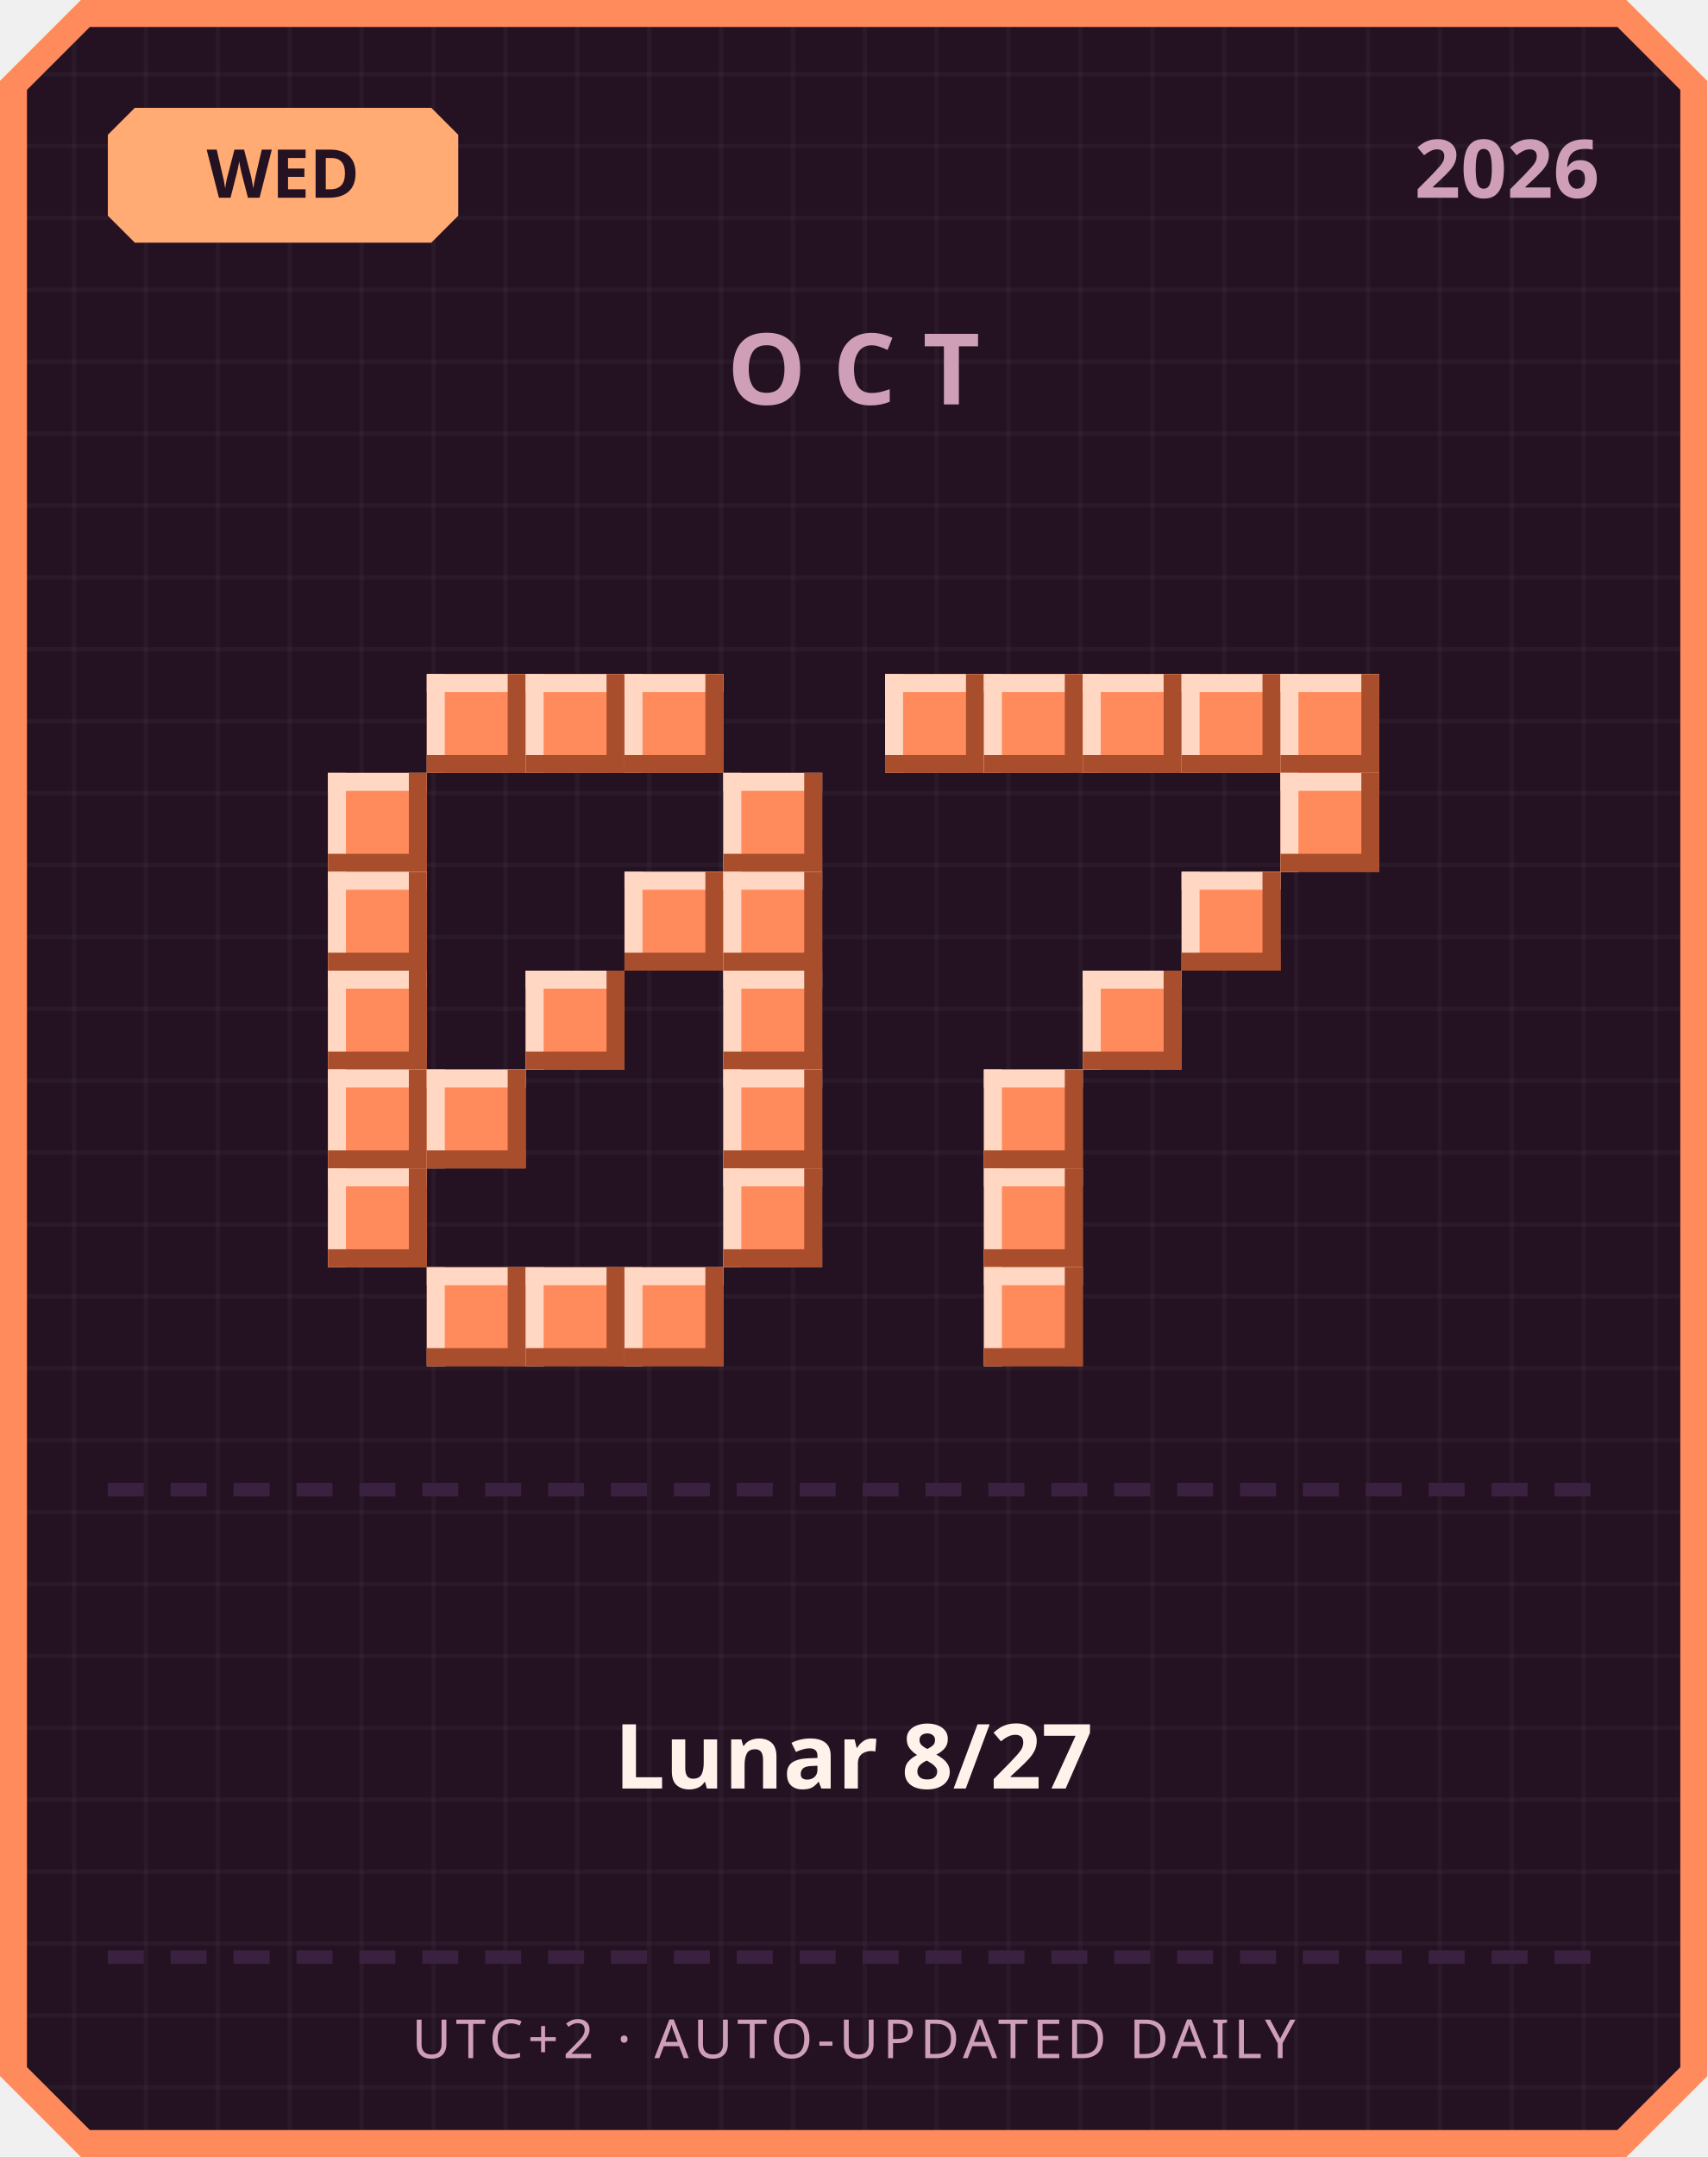
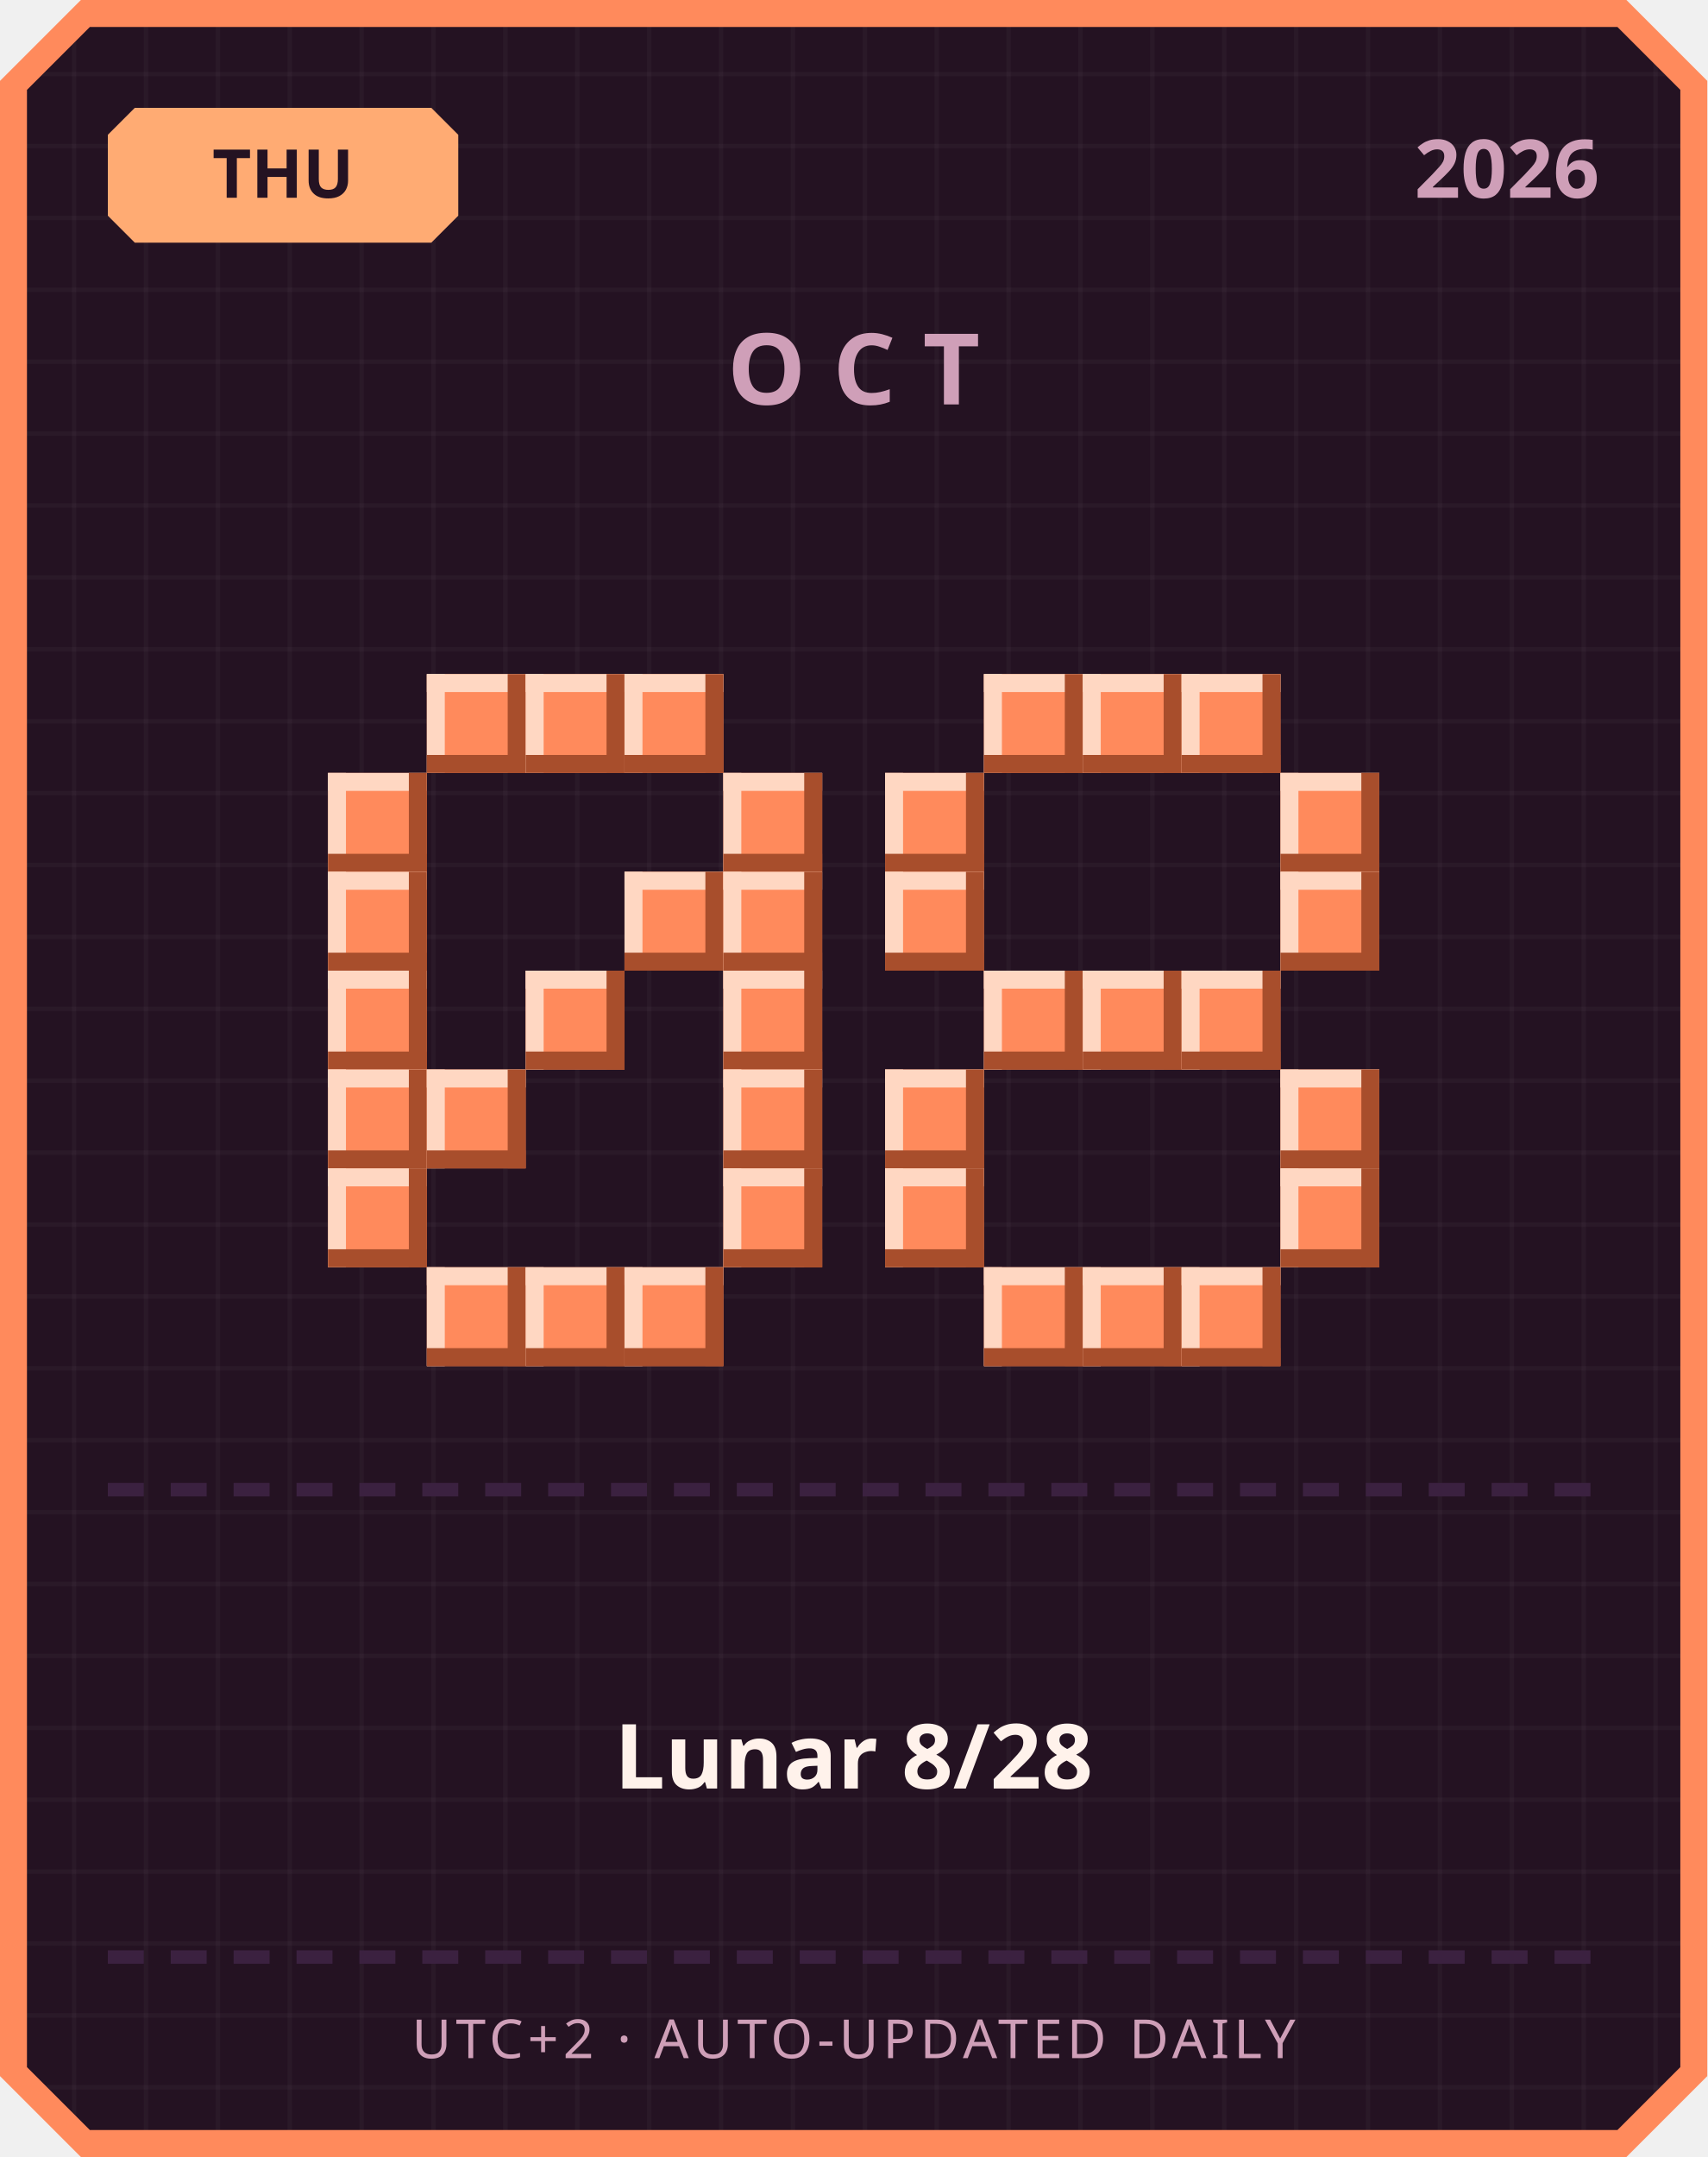
<svg xmlns="http://www.w3.org/2000/svg" width="380" height="480" viewBox="0 0 380 480">
  <defs>
    <pattern id="grid" width="16" height="16" patternUnits="userSpaceOnUse">
      <rect width="16" height="16" fill="#241222" />
      <rect width="1" height="16" fill="#ffffff" opacity="0.03" />
      <rect width="16" height="1" fill="#ffffff" opacity="0.03" />
    </pattern>
  </defs>
  <path d="M 18,0 L 362,0 L 380,18 L 380,462 L 362,480 L 18,480 L 0,462 L 0,18 Z" fill="#ff8a5c" />
  <path d="M 20,6 L 360,6 L 374,20 L 374,460 L 360,474 L 20,474 L 6,460 L 6,20 Z" fill="url(#grid)" />
  <path d="M 30,24 L 96,24 L 102,30 L 102,48 L 96,54 L 30,54 L 24,48 L 24,30 Z" fill="#ffab73" />
-   <text x="63" y="44" text-anchor="middle" font-family="'Segoe UI', sans-serif" font-size="15" font-weight="700" fill="#241222">WED</text>
+   <text x="63" y="44" text-anchor="middle" font-family="'Segoe UI', sans-serif" font-size="15" font-weight="700" fill="#241222">THU</text>
  <text x="356" y="44" text-anchor="end" font-family="'Segoe UI', sans-serif" font-size="18" font-weight="700" fill="#cf9fb8">2026</text>
  <text x="190" y="90" text-anchor="middle" font-family="'Segoe UI', sans-serif" font-size="22" font-weight="700" letter-spacing="6" fill="#cf9fb8">OCT</text>
  <rect x="95" y="150" width="22" height="22" fill="#ff8a5c" />
  <rect x="95" y="150" width="22" height="4" fill="#ffd7c2" />
  <rect x="95" y="150" width="4" height="22" fill="#ffd7c2" />
  <rect x="95" y="168" width="22" height="4" fill="#a84e2c" />
  <rect x="113" y="150" width="4" height="22" fill="#a84e2c" />
  <rect x="117" y="150" width="22" height="22" fill="#ff8a5c" />
  <rect x="117" y="150" width="22" height="4" fill="#ffd7c2" />
  <rect x="117" y="150" width="4" height="22" fill="#ffd7c2" />
  <rect x="117" y="168" width="22" height="4" fill="#a84e2c" />
  <rect x="135" y="150" width="4" height="22" fill="#a84e2c" />
  <rect x="139" y="150" width="22" height="22" fill="#ff8a5c" />
  <rect x="139" y="150" width="22" height="4" fill="#ffd7c2" />
  <rect x="139" y="150" width="4" height="22" fill="#ffd7c2" />
  <rect x="139" y="168" width="22" height="4" fill="#a84e2c" />
  <rect x="157" y="150" width="4" height="22" fill="#a84e2c" />
  <rect x="73" y="172" width="22" height="22" fill="#ff8a5c" />
  <rect x="73" y="172" width="22" height="4" fill="#ffd7c2" />
  <rect x="73" y="172" width="4" height="22" fill="#ffd7c2" />
  <rect x="73" y="190" width="22" height="4" fill="#a84e2c" />
  <rect x="91" y="172" width="4" height="22" fill="#a84e2c" />
  <rect x="161" y="172" width="22" height="22" fill="#ff8a5c" />
  <rect x="161" y="172" width="22" height="4" fill="#ffd7c2" />
  <rect x="161" y="172" width="4" height="22" fill="#ffd7c2" />
  <rect x="161" y="190" width="22" height="4" fill="#a84e2c" />
  <rect x="179" y="172" width="4" height="22" fill="#a84e2c" />
  <rect x="73" y="194" width="22" height="22" fill="#ff8a5c" />
  <rect x="73" y="194" width="22" height="4" fill="#ffd7c2" />
  <rect x="73" y="194" width="4" height="22" fill="#ffd7c2" />
  <rect x="73" y="212" width="22" height="4" fill="#a84e2c" />
  <rect x="91" y="194" width="4" height="22" fill="#a84e2c" />
  <rect x="139" y="194" width="22" height="22" fill="#ff8a5c" />
  <rect x="139" y="194" width="22" height="4" fill="#ffd7c2" />
  <rect x="139" y="194" width="4" height="22" fill="#ffd7c2" />
  <rect x="139" y="212" width="22" height="4" fill="#a84e2c" />
  <rect x="157" y="194" width="4" height="22" fill="#a84e2c" />
  <rect x="161" y="194" width="22" height="22" fill="#ff8a5c" />
  <rect x="161" y="194" width="22" height="4" fill="#ffd7c2" />
  <rect x="161" y="194" width="4" height="22" fill="#ffd7c2" />
  <rect x="161" y="212" width="22" height="4" fill="#a84e2c" />
  <rect x="179" y="194" width="4" height="22" fill="#a84e2c" />
  <rect x="73" y="216" width="22" height="22" fill="#ff8a5c" />
  <rect x="73" y="216" width="22" height="4" fill="#ffd7c2" />
  <rect x="73" y="216" width="4" height="22" fill="#ffd7c2" />
  <rect x="73" y="234" width="22" height="4" fill="#a84e2c" />
  <rect x="91" y="216" width="4" height="22" fill="#a84e2c" />
  <rect x="117" y="216" width="22" height="22" fill="#ff8a5c" />
  <rect x="117" y="216" width="22" height="4" fill="#ffd7c2" />
  <rect x="117" y="216" width="4" height="22" fill="#ffd7c2" />
  <rect x="117" y="234" width="22" height="4" fill="#a84e2c" />
  <rect x="135" y="216" width="4" height="22" fill="#a84e2c" />
  <rect x="161" y="216" width="22" height="22" fill="#ff8a5c" />
  <rect x="161" y="216" width="22" height="4" fill="#ffd7c2" />
  <rect x="161" y="216" width="4" height="22" fill="#ffd7c2" />
  <rect x="161" y="234" width="22" height="4" fill="#a84e2c" />
  <rect x="179" y="216" width="4" height="22" fill="#a84e2c" />
  <rect x="73" y="238" width="22" height="22" fill="#ff8a5c" />
  <rect x="73" y="238" width="22" height="4" fill="#ffd7c2" />
  <rect x="73" y="238" width="4" height="22" fill="#ffd7c2" />
  <rect x="73" y="256" width="22" height="4" fill="#a84e2c" />
  <rect x="91" y="238" width="4" height="22" fill="#a84e2c" />
  <rect x="95" y="238" width="22" height="22" fill="#ff8a5c" />
  <rect x="95" y="238" width="22" height="4" fill="#ffd7c2" />
  <rect x="95" y="238" width="4" height="22" fill="#ffd7c2" />
  <rect x="95" y="256" width="22" height="4" fill="#a84e2c" />
  <rect x="113" y="238" width="4" height="22" fill="#a84e2c" />
  <rect x="161" y="238" width="22" height="22" fill="#ff8a5c" />
  <rect x="161" y="238" width="22" height="4" fill="#ffd7c2" />
  <rect x="161" y="238" width="4" height="22" fill="#ffd7c2" />
  <rect x="161" y="256" width="22" height="4" fill="#a84e2c" />
  <rect x="179" y="238" width="4" height="22" fill="#a84e2c" />
  <rect x="73" y="260" width="22" height="22" fill="#ff8a5c" />
  <rect x="73" y="260" width="22" height="4" fill="#ffd7c2" />
  <rect x="73" y="260" width="4" height="22" fill="#ffd7c2" />
  <rect x="73" y="278" width="22" height="4" fill="#a84e2c" />
  <rect x="91" y="260" width="4" height="22" fill="#a84e2c" />
  <rect x="161" y="260" width="22" height="22" fill="#ff8a5c" />
  <rect x="161" y="260" width="22" height="4" fill="#ffd7c2" />
  <rect x="161" y="260" width="4" height="22" fill="#ffd7c2" />
  <rect x="161" y="278" width="22" height="4" fill="#a84e2c" />
  <rect x="179" y="260" width="4" height="22" fill="#a84e2c" />
  <rect x="95" y="282" width="22" height="22" fill="#ff8a5c" />
  <rect x="95" y="282" width="22" height="4" fill="#ffd7c2" />
  <rect x="95" y="282" width="4" height="22" fill="#ffd7c2" />
  <rect x="95" y="300" width="22" height="4" fill="#a84e2c" />
  <rect x="113" y="282" width="4" height="22" fill="#a84e2c" />
  <rect x="117" y="282" width="22" height="22" fill="#ff8a5c" />
  <rect x="117" y="282" width="22" height="4" fill="#ffd7c2" />
  <rect x="117" y="282" width="4" height="22" fill="#ffd7c2" />
  <rect x="117" y="300" width="22" height="4" fill="#a84e2c" />
  <rect x="135" y="282" width="4" height="22" fill="#a84e2c" />
  <rect x="139" y="282" width="22" height="22" fill="#ff8a5c" />
  <rect x="139" y="282" width="22" height="4" fill="#ffd7c2" />
  <rect x="139" y="282" width="4" height="22" fill="#ffd7c2" />
  <rect x="139" y="300" width="22" height="4" fill="#a84e2c" />
  <rect x="157" y="282" width="4" height="22" fill="#a84e2c" />
-   <rect x="197" y="150" width="22" height="22" fill="#ff8a5c" />
-   <rect x="197" y="150" width="22" height="4" fill="#ffd7c2" />
-   <rect x="197" y="150" width="4" height="22" fill="#ffd7c2" />
-   <rect x="197" y="168" width="22" height="4" fill="#a84e2c" />
-   <rect x="215" y="150" width="4" height="22" fill="#a84e2c" />
  <rect x="219" y="150" width="22" height="22" fill="#ff8a5c" />
  <rect x="219" y="150" width="22" height="4" fill="#ffd7c2" />
  <rect x="219" y="150" width="4" height="22" fill="#ffd7c2" />
  <rect x="219" y="168" width="22" height="4" fill="#a84e2c" />
  <rect x="237" y="150" width="4" height="22" fill="#a84e2c" />
  <rect x="241" y="150" width="22" height="22" fill="#ff8a5c" />
  <rect x="241" y="150" width="22" height="4" fill="#ffd7c2" />
  <rect x="241" y="150" width="4" height="22" fill="#ffd7c2" />
  <rect x="241" y="168" width="22" height="4" fill="#a84e2c" />
  <rect x="259" y="150" width="4" height="22" fill="#a84e2c" />
  <rect x="263" y="150" width="22" height="22" fill="#ff8a5c" />
  <rect x="263" y="150" width="22" height="4" fill="#ffd7c2" />
  <rect x="263" y="150" width="4" height="22" fill="#ffd7c2" />
  <rect x="263" y="168" width="22" height="4" fill="#a84e2c" />
  <rect x="281" y="150" width="4" height="22" fill="#a84e2c" />
-   <rect x="285" y="150" width="22" height="22" fill="#ff8a5c" />
-   <rect x="285" y="150" width="22" height="4" fill="#ffd7c2" />
-   <rect x="285" y="150" width="4" height="22" fill="#ffd7c2" />
-   <rect x="285" y="168" width="22" height="4" fill="#a84e2c" />
-   <rect x="303" y="150" width="4" height="22" fill="#a84e2c" />
+   <rect x="197" y="172" width="22" height="22" fill="#ff8a5c" />
+   <rect x="197" y="172" width="22" height="4" fill="#ffd7c2" />
+   <rect x="197" y="172" width="4" height="22" fill="#ffd7c2" />
+   <rect x="197" y="190" width="22" height="4" fill="#a84e2c" />
+   <rect x="215" y="172" width="4" height="22" fill="#a84e2c" />
  <rect x="285" y="172" width="22" height="22" fill="#ff8a5c" />
  <rect x="285" y="172" width="22" height="4" fill="#ffd7c2" />
  <rect x="285" y="172" width="4" height="22" fill="#ffd7c2" />
  <rect x="285" y="190" width="22" height="4" fill="#a84e2c" />
  <rect x="303" y="172" width="4" height="22" fill="#a84e2c" />
-   <rect x="263" y="194" width="22" height="22" fill="#ff8a5c" />
-   <rect x="263" y="194" width="22" height="4" fill="#ffd7c2" />
-   <rect x="263" y="194" width="4" height="22" fill="#ffd7c2" />
-   <rect x="263" y="212" width="22" height="4" fill="#a84e2c" />
-   <rect x="281" y="194" width="4" height="22" fill="#a84e2c" />
+   <rect x="197" y="194" width="22" height="22" fill="#ff8a5c" />
+   <rect x="197" y="194" width="22" height="4" fill="#ffd7c2" />
+   <rect x="197" y="194" width="4" height="22" fill="#ffd7c2" />
+   <rect x="197" y="212" width="22" height="4" fill="#a84e2c" />
+   <rect x="215" y="194" width="4" height="22" fill="#a84e2c" />
+   <rect x="285" y="194" width="22" height="22" fill="#ff8a5c" />
+   <rect x="285" y="194" width="22" height="4" fill="#ffd7c2" />
+   <rect x="285" y="194" width="4" height="22" fill="#ffd7c2" />
+   <rect x="285" y="212" width="22" height="4" fill="#a84e2c" />
+   <rect x="303" y="194" width="4" height="22" fill="#a84e2c" />
+   <rect x="219" y="216" width="22" height="22" fill="#ff8a5c" />
+   <rect x="219" y="216" width="22" height="4" fill="#ffd7c2" />
+   <rect x="219" y="216" width="4" height="22" fill="#ffd7c2" />
+   <rect x="219" y="234" width="22" height="4" fill="#a84e2c" />
+   <rect x="237" y="216" width="4" height="22" fill="#a84e2c" />
  <rect x="241" y="216" width="22" height="22" fill="#ff8a5c" />
  <rect x="241" y="216" width="22" height="4" fill="#ffd7c2" />
  <rect x="241" y="216" width="4" height="22" fill="#ffd7c2" />
  <rect x="241" y="234" width="22" height="4" fill="#a84e2c" />
  <rect x="259" y="216" width="4" height="22" fill="#a84e2c" />
-   <rect x="219" y="238" width="22" height="22" fill="#ff8a5c" />
-   <rect x="219" y="238" width="22" height="4" fill="#ffd7c2" />
-   <rect x="219" y="238" width="4" height="22" fill="#ffd7c2" />
-   <rect x="219" y="256" width="22" height="4" fill="#a84e2c" />
-   <rect x="237" y="238" width="4" height="22" fill="#a84e2c" />
-   <rect x="219" y="260" width="22" height="22" fill="#ff8a5c" />
-   <rect x="219" y="260" width="22" height="4" fill="#ffd7c2" />
-   <rect x="219" y="260" width="4" height="22" fill="#ffd7c2" />
-   <rect x="219" y="278" width="22" height="4" fill="#a84e2c" />
-   <rect x="237" y="260" width="4" height="22" fill="#a84e2c" />
+   <rect x="263" y="216" width="22" height="22" fill="#ff8a5c" />
+   <rect x="263" y="216" width="22" height="4" fill="#ffd7c2" />
+   <rect x="263" y="216" width="4" height="22" fill="#ffd7c2" />
+   <rect x="263" y="234" width="22" height="4" fill="#a84e2c" />
+   <rect x="281" y="216" width="4" height="22" fill="#a84e2c" />
+   <rect x="197" y="238" width="22" height="22" fill="#ff8a5c" />
+   <rect x="197" y="238" width="22" height="4" fill="#ffd7c2" />
+   <rect x="197" y="238" width="4" height="22" fill="#ffd7c2" />
+   <rect x="197" y="256" width="22" height="4" fill="#a84e2c" />
+   <rect x="215" y="238" width="4" height="22" fill="#a84e2c" />
+   <rect x="285" y="238" width="22" height="22" fill="#ff8a5c" />
+   <rect x="285" y="238" width="22" height="4" fill="#ffd7c2" />
+   <rect x="285" y="238" width="4" height="22" fill="#ffd7c2" />
+   <rect x="285" y="256" width="22" height="4" fill="#a84e2c" />
+   <rect x="303" y="238" width="4" height="22" fill="#a84e2c" />
+   <rect x="197" y="260" width="22" height="22" fill="#ff8a5c" />
+   <rect x="197" y="260" width="22" height="4" fill="#ffd7c2" />
+   <rect x="197" y="260" width="4" height="22" fill="#ffd7c2" />
+   <rect x="197" y="278" width="22" height="4" fill="#a84e2c" />
+   <rect x="215" y="260" width="4" height="22" fill="#a84e2c" />
+   <rect x="285" y="260" width="22" height="22" fill="#ff8a5c" />
+   <rect x="285" y="260" width="22" height="4" fill="#ffd7c2" />
+   <rect x="285" y="260" width="4" height="22" fill="#ffd7c2" />
+   <rect x="285" y="278" width="22" height="4" fill="#a84e2c" />
+   <rect x="303" y="260" width="4" height="22" fill="#a84e2c" />
  <rect x="219" y="282" width="22" height="22" fill="#ff8a5c" />
  <rect x="219" y="282" width="22" height="4" fill="#ffd7c2" />
  <rect x="219" y="282" width="4" height="22" fill="#ffd7c2" />
  <rect x="219" y="300" width="22" height="4" fill="#a84e2c" />
  <rect x="237" y="282" width="4" height="22" fill="#a84e2c" />
+   <rect x="241" y="282" width="22" height="22" fill="#ff8a5c" />
+   <rect x="241" y="282" width="22" height="4" fill="#ffd7c2" />
+   <rect x="241" y="282" width="4" height="22" fill="#ffd7c2" />
+   <rect x="241" y="300" width="22" height="4" fill="#a84e2c" />
+   <rect x="259" y="282" width="4" height="22" fill="#a84e2c" />
+   <rect x="263" y="282" width="22" height="22" fill="#ff8a5c" />
+   <rect x="263" y="282" width="22" height="4" fill="#ffd7c2" />
+   <rect x="263" y="282" width="4" height="22" fill="#ffd7c2" />
+   <rect x="263" y="300" width="22" height="4" fill="#a84e2c" />
+   <rect x="281" y="282" width="4" height="22" fill="#a84e2c" />
  <rect x="24" y="330" width="8" height="3" fill="#3b2140" />
  <rect x="38" y="330" width="8" height="3" fill="#3b2140" />
  <rect x="52" y="330" width="8" height="3" fill="#3b2140" />
  <rect x="66" y="330" width="8" height="3" fill="#3b2140" />
  <rect x="80" y="330" width="8" height="3" fill="#3b2140" />
  <rect x="94" y="330" width="8" height="3" fill="#3b2140" />
  <rect x="108" y="330" width="8" height="3" fill="#3b2140" />
  <rect x="122" y="330" width="8" height="3" fill="#3b2140" />
  <rect x="136" y="330" width="8" height="3" fill="#3b2140" />
  <rect x="150" y="330" width="8" height="3" fill="#3b2140" />
  <rect x="164" y="330" width="8" height="3" fill="#3b2140" />
  <rect x="178" y="330" width="8" height="3" fill="#3b2140" />
  <rect x="192" y="330" width="8" height="3" fill="#3b2140" />
  <rect x="206" y="330" width="8" height="3" fill="#3b2140" />
  <rect x="220" y="330" width="8" height="3" fill="#3b2140" />
  <rect x="234" y="330" width="8" height="3" fill="#3b2140" />
  <rect x="248" y="330" width="8" height="3" fill="#3b2140" />
  <rect x="262" y="330" width="8" height="3" fill="#3b2140" />
  <rect x="276" y="330" width="8" height="3" fill="#3b2140" />
  <rect x="290" y="330" width="8" height="3" fill="#3b2140" />
  <rect x="304" y="330" width="8" height="3" fill="#3b2140" />
  <rect x="318" y="330" width="8" height="3" fill="#3b2140" />
  <rect x="332" y="330" width="8" height="3" fill="#3b2140" />
  <rect x="346" y="330" width="8" height="3" fill="#3b2140" />
-   <text x="190" y="398" text-anchor="middle" font-family="'Segoe UI', 'Microsoft JhengHei', sans-serif" font-size="20" font-weight="700" fill="#fff2eb">Lunar 8/27</text>
+   <text x="190" y="398" text-anchor="middle" font-family="'Segoe UI', 'Microsoft JhengHei', sans-serif" font-size="20" font-weight="700" fill="#fff2eb">Lunar 8/28</text>
  <rect x="24" y="434" width="8" height="3" fill="#3b2140" />
  <rect x="38" y="434" width="8" height="3" fill="#3b2140" />
  <rect x="52" y="434" width="8" height="3" fill="#3b2140" />
  <rect x="66" y="434" width="8" height="3" fill="#3b2140" />
  <rect x="80" y="434" width="8" height="3" fill="#3b2140" />
  <rect x="94" y="434" width="8" height="3" fill="#3b2140" />
  <rect x="108" y="434" width="8" height="3" fill="#3b2140" />
  <rect x="122" y="434" width="8" height="3" fill="#3b2140" />
  <rect x="136" y="434" width="8" height="3" fill="#3b2140" />
  <rect x="150" y="434" width="8" height="3" fill="#3b2140" />
  <rect x="164" y="434" width="8" height="3" fill="#3b2140" />
  <rect x="178" y="434" width="8" height="3" fill="#3b2140" />
  <rect x="192" y="434" width="8" height="3" fill="#3b2140" />
  <rect x="206" y="434" width="8" height="3" fill="#3b2140" />
  <rect x="220" y="434" width="8" height="3" fill="#3b2140" />
  <rect x="234" y="434" width="8" height="3" fill="#3b2140" />
  <rect x="248" y="434" width="8" height="3" fill="#3b2140" />
  <rect x="262" y="434" width="8" height="3" fill="#3b2140" />
  <rect x="276" y="434" width="8" height="3" fill="#3b2140" />
  <rect x="290" y="434" width="8" height="3" fill="#3b2140" />
  <rect x="304" y="434" width="8" height="3" fill="#3b2140" />
  <rect x="318" y="434" width="8" height="3" fill="#3b2140" />
  <rect x="332" y="434" width="8" height="3" fill="#3b2140" />
  <rect x="346" y="434" width="8" height="3" fill="#3b2140" />
  <text x="190" y="458" text-anchor="middle" font-family="'Segoe UI', sans-serif" font-size="12" letter-spacing="1" fill="#cf9fb8">UTC+2 · AUTO-UPDATED DAILY</text>
</svg>
